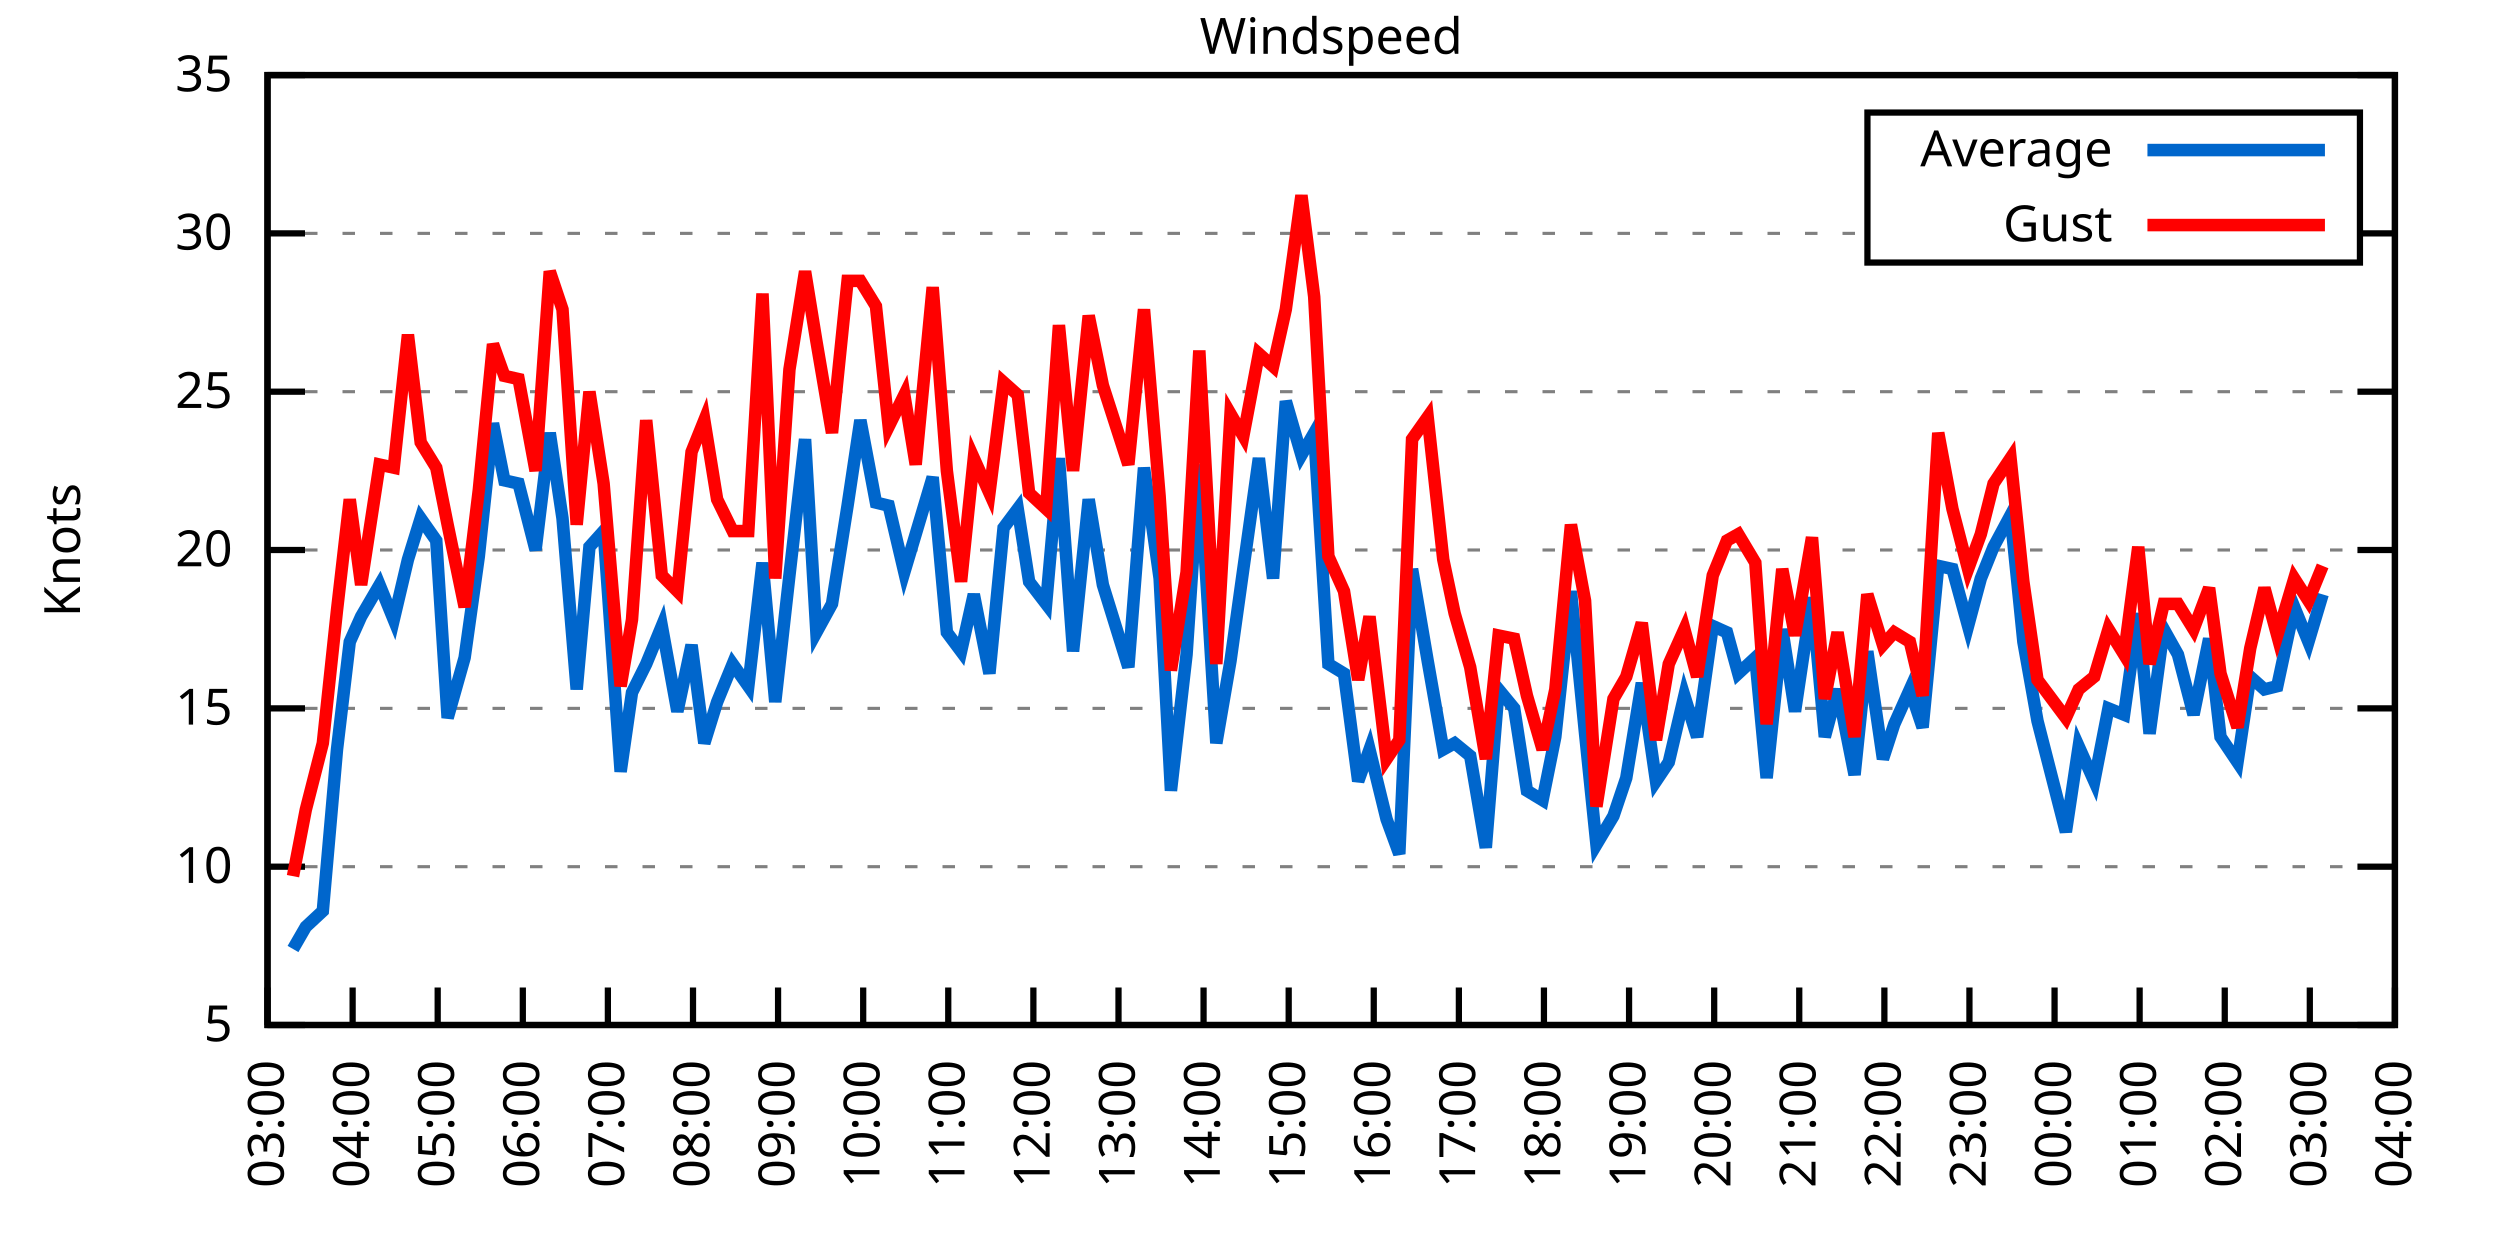
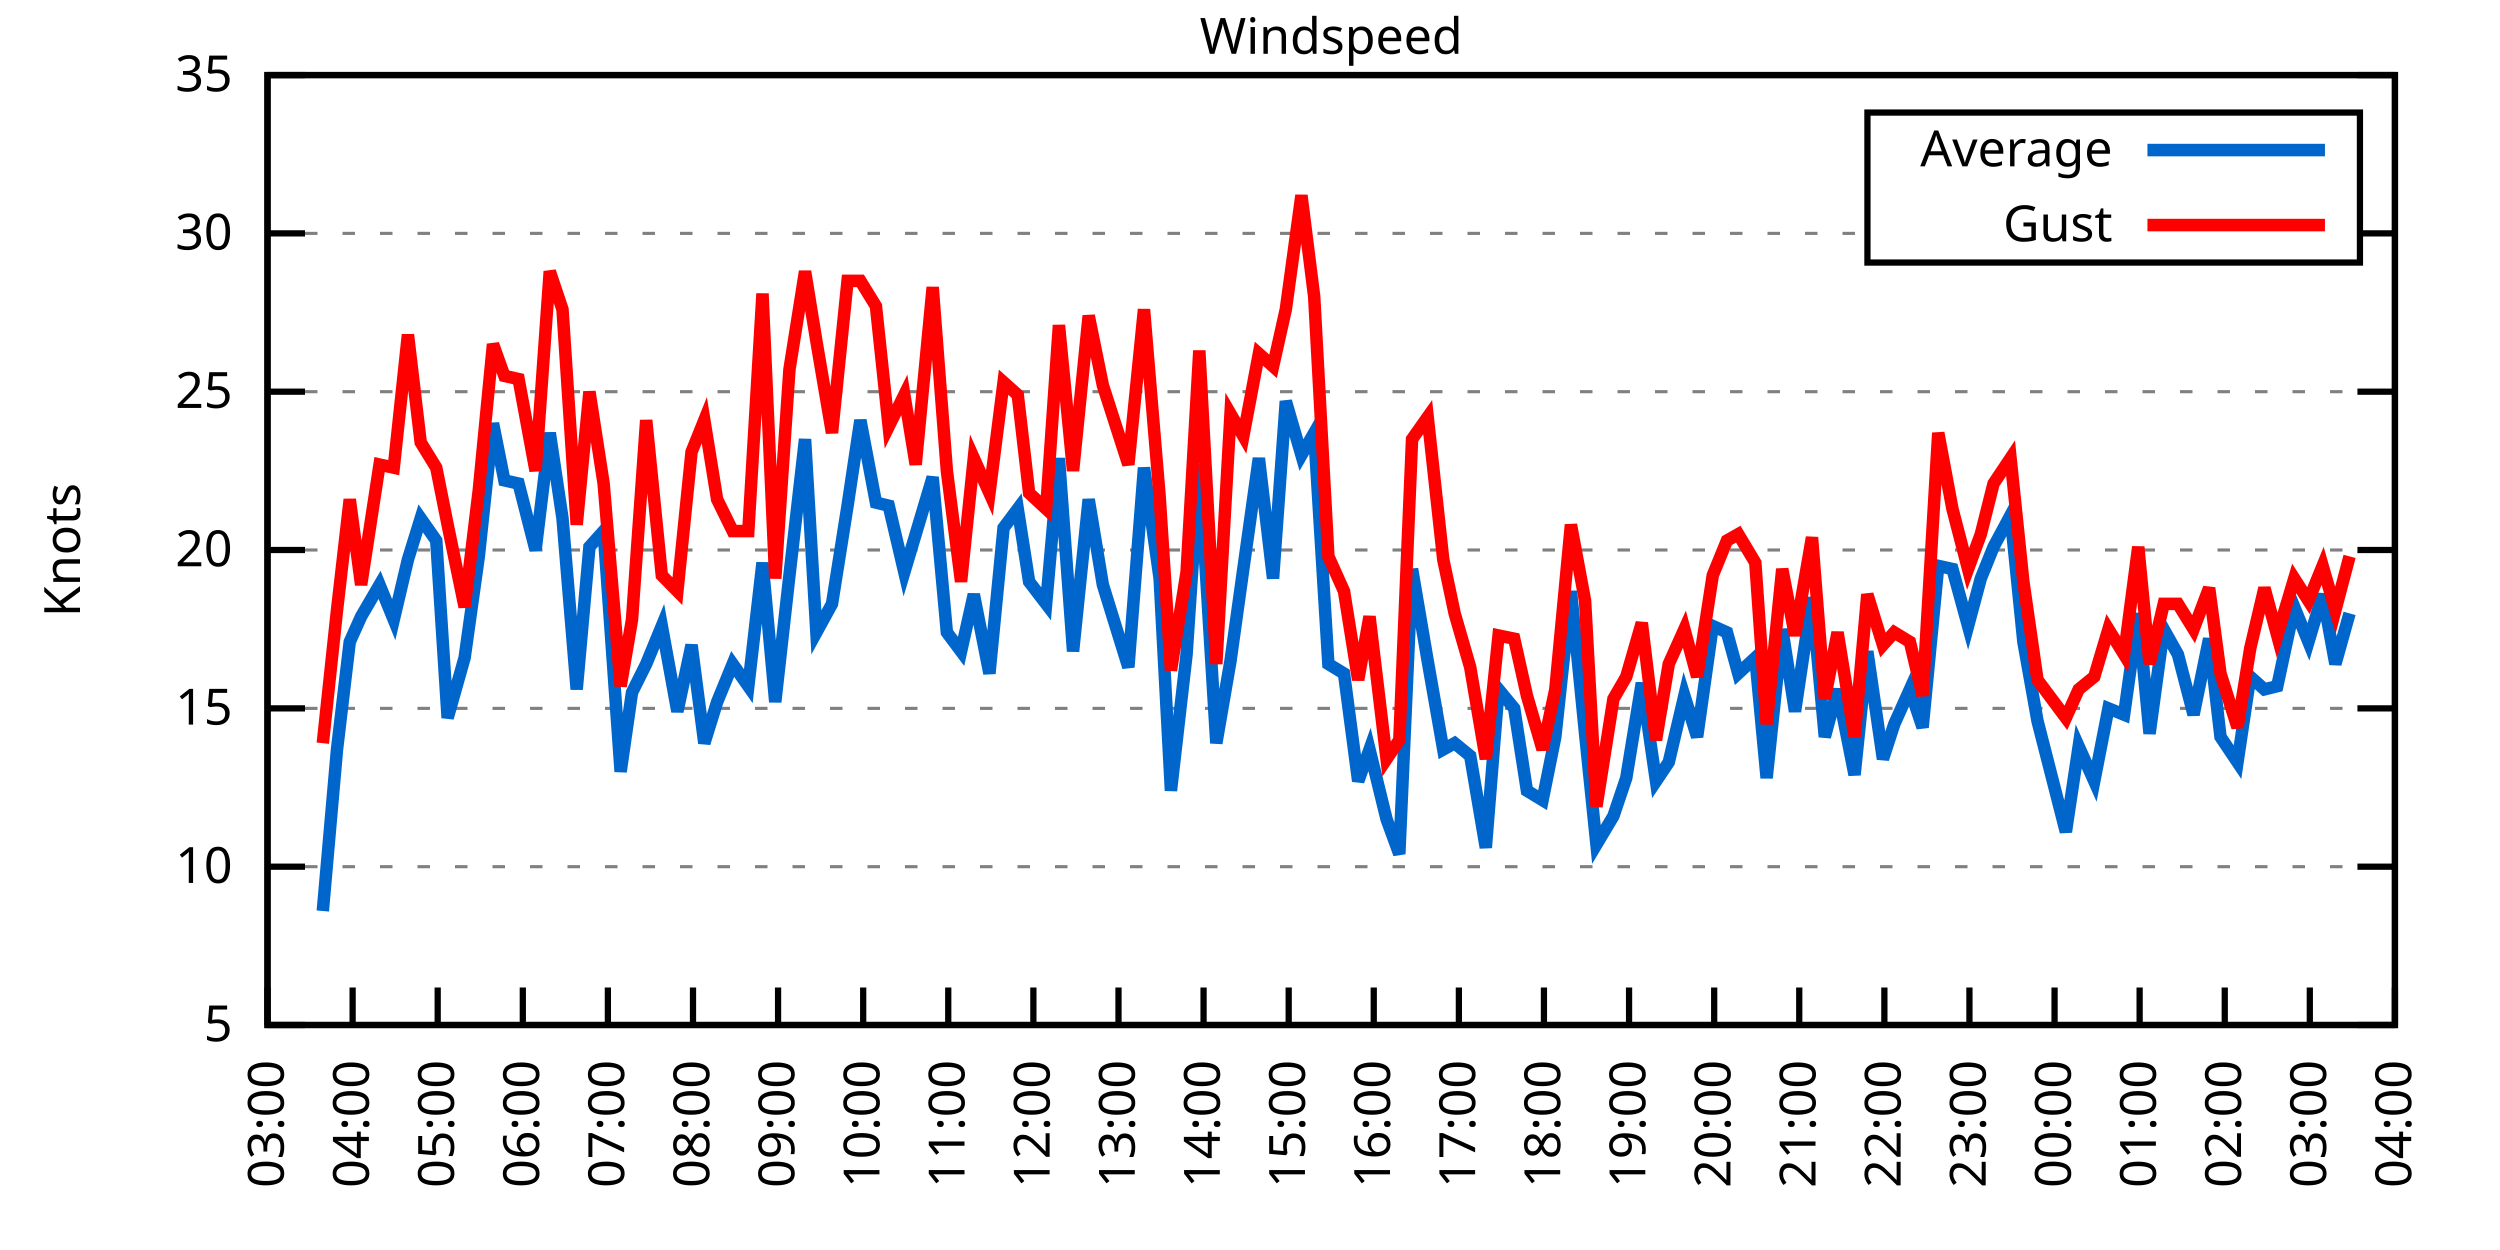
<svg xmlns="http://www.w3.org/2000/svg" xmlns:xlink="http://www.w3.org/1999/xlink" width="400" height="200" viewBox="0 0 400 200">
  <g id="gnuplot_canvas">
    <rect x="0" y="0" width="400" height="200" fill="none" />
    <defs>
      <circle id="gpDot" r="0.5" stroke-width="0.5" stroke="currentColor" />
      <path id="gpPt0" stroke-width="0.333" stroke="currentColor" d="M-1,0 h2 M0,-1 v2" />
      <path id="gpPt1" stroke-width="0.333" stroke="currentColor" d="M-1,-1 L1,1 M1,-1 L-1,1" />
      <path id="gpPt2" stroke-width="0.333" stroke="currentColor" d="M-1,0 L1,0 M0,-1 L0,1 M-1,-1 L1,1 M-1,1 L1,-1" />
      <rect id="gpPt3" stroke-width="0.333" stroke="currentColor" x="-1" y="-1" width="2" height="2" />
      <rect id="gpPt4" stroke-width="0.333" stroke="currentColor" fill="currentColor" x="-1" y="-1" width="2" height="2" />
      <circle id="gpPt5" stroke-width="0.333" stroke="currentColor" cx="0" cy="0" r="1" />
      <use xlink:href="#gpPt5" id="gpPt6" fill="currentColor" stroke="none" />
      <path id="gpPt7" stroke-width="0.333" stroke="currentColor" d="M0,-1.33 L-1.33,0.67 L1.33,0.67 z" />
      <use xlink:href="#gpPt7" id="gpPt8" fill="currentColor" stroke="none" />
      <use xlink:href="#gpPt7" id="gpPt9" stroke="currentColor" transform="rotate(180)" />
      <use xlink:href="#gpPt9" id="gpPt10" fill="currentColor" stroke="none" />
      <use xlink:href="#gpPt3" id="gpPt11" stroke="currentColor" transform="rotate(45)" />
      <use xlink:href="#gpPt11" id="gpPt12" fill="currentColor" stroke="none" />
      <path id="gpPt13" stroke-width="0.333" stroke="currentColor" d="M0,1.330 L1.265,0.411 L0.782,-1.067 L-0.782,-1.076 L-1.265,0.411 z" />
      <use xlink:href="#gpPt13" id="gpPt14" fill="currentColor" stroke="none" />
      <filter id="textbox" filterUnits="objectBoundingBox" x="0" y="0" height="1" width="1">
        <feFlood flood-color="white" flood-opacity="1" result="bgnd" />
        <feComposite in="SourceGraphic" in2="bgnd" operator="atop" />
      </filter>
      <filter id="greybox" filterUnits="objectBoundingBox" x="0" y="0" height="1" width="1">
        <feFlood flood-color="lightgrey" flood-opacity="1" result="grey" />
        <feComposite in="SourceGraphic" in2="grey" operator="atop" />
      </filter>
    </defs>
    <g fill="none" color="white" stroke="currentColor" stroke-width="1.00" stroke-linecap="butt" stroke-linejoin="miter">
</g>
    <g fill="none" color="black" stroke="currentColor" stroke-width="1.00" stroke-linecap="butt" stroke-linejoin="miter">
      <g stroke="none" shape-rendering="crispEdges">
        <polygon fill="rgb(255, 255, 255)" points="42.80,164.00 383.18,164.00 383.18,12.02 42.80,12.02 " />
      </g>
    </g>
    <g fill="none" color="black" stroke="currentColor" stroke-width="1.00" stroke-linecap="butt" stroke-linejoin="miter">
</g>
    <g fill="none" color="black" stroke="black" stroke-width="0.50" stroke-linecap="butt" stroke-linejoin="miter">
</g>
    <g fill="none" color="gray" stroke="currentColor" stroke-width="0.50" stroke-linecap="butt" stroke-linejoin="miter">
      <path stroke="gray" stroke-dasharray="2,4" class="gridline" d="M42.80,164.00 L383.19,164.00  " />
    </g>
    <g fill="none" color="gray" stroke="gray" stroke-width="1.00" stroke-linecap="butt" stroke-linejoin="miter">
</g>
    <g fill="none" color="black" stroke="currentColor" stroke-width="1.00" stroke-linecap="butt" stroke-linejoin="miter">
      <path stroke="black" d="M42.80,164.00 L48.80,164.00 M383.19,164.00 L377.19,164.00  " />
      <g transform="translate(37.20,166.60)" stroke="none" fill="black" font-family="Sans" font-size="8.00" text-anchor="end">
        <text>
          <tspan font-family="Sans"> 5</tspan>
        </text>
      </g>
    </g>
    <g fill="none" color="black" stroke="currentColor" stroke-width="1.00" stroke-linecap="butt" stroke-linejoin="miter">
</g>
    <g fill="none" color="black" stroke="black" stroke-width="0.50" stroke-linecap="butt" stroke-linejoin="miter">
</g>
    <g fill="none" color="gray" stroke="currentColor" stroke-width="0.50" stroke-linecap="butt" stroke-linejoin="miter">
      <path stroke="gray" stroke-dasharray="2,4" class="gridline" d="M42.80,138.67 L383.19,138.67  " />
    </g>
    <g fill="none" color="gray" stroke="gray" stroke-width="1.00" stroke-linecap="butt" stroke-linejoin="miter">
</g>
    <g fill="none" color="black" stroke="currentColor" stroke-width="1.00" stroke-linecap="butt" stroke-linejoin="miter">
      <path stroke="black" d="M42.80,138.67 L48.80,138.67 M383.19,138.67 L377.19,138.67  " />
      <g transform="translate(37.20,141.27)" stroke="none" fill="black" font-family="Sans" font-size="8.00" text-anchor="end">
        <text>
          <tspan font-family="Sans"> 10</tspan>
        </text>
      </g>
    </g>
    <g fill="none" color="black" stroke="currentColor" stroke-width="1.00" stroke-linecap="butt" stroke-linejoin="miter">
</g>
    <g fill="none" color="black" stroke="black" stroke-width="0.50" stroke-linecap="butt" stroke-linejoin="miter">
</g>
    <g fill="none" color="gray" stroke="currentColor" stroke-width="0.50" stroke-linecap="butt" stroke-linejoin="miter">
      <path stroke="gray" stroke-dasharray="2,4" class="gridline" d="M42.80,113.34 L383.19,113.34  " />
    </g>
    <g fill="none" color="gray" stroke="gray" stroke-width="1.00" stroke-linecap="butt" stroke-linejoin="miter">
</g>
    <g fill="none" color="black" stroke="currentColor" stroke-width="1.00" stroke-linecap="butt" stroke-linejoin="miter">
      <path stroke="black" d="M42.80,113.34 L48.80,113.34 M383.19,113.34 L377.19,113.34  " />
      <g transform="translate(37.20,115.94)" stroke="none" fill="black" font-family="Sans" font-size="8.00" text-anchor="end">
        <text>
          <tspan font-family="Sans"> 15</tspan>
        </text>
      </g>
    </g>
    <g fill="none" color="black" stroke="currentColor" stroke-width="1.00" stroke-linecap="butt" stroke-linejoin="miter">
</g>
    <g fill="none" color="black" stroke="black" stroke-width="0.50" stroke-linecap="butt" stroke-linejoin="miter">
</g>
    <g fill="none" color="gray" stroke="currentColor" stroke-width="0.50" stroke-linecap="butt" stroke-linejoin="miter">
      <path stroke="gray" stroke-dasharray="2,4" class="gridline" d="M42.80,88.00 L383.19,88.00  " />
    </g>
    <g fill="none" color="gray" stroke="gray" stroke-width="1.00" stroke-linecap="butt" stroke-linejoin="miter">
</g>
    <g fill="none" color="black" stroke="currentColor" stroke-width="1.00" stroke-linecap="butt" stroke-linejoin="miter">
      <path stroke="black" d="M42.80,88.00 L48.80,88.00 M383.19,88.00 L377.19,88.00  " />
      <g transform="translate(37.20,90.60)" stroke="none" fill="black" font-family="Sans" font-size="8.00" text-anchor="end">
        <text>
          <tspan font-family="Sans"> 20</tspan>
        </text>
      </g>
    </g>
    <g fill="none" color="black" stroke="currentColor" stroke-width="1.00" stroke-linecap="butt" stroke-linejoin="miter">
</g>
    <g fill="none" color="black" stroke="black" stroke-width="0.50" stroke-linecap="butt" stroke-linejoin="miter">
</g>
    <g fill="none" color="gray" stroke="currentColor" stroke-width="0.50" stroke-linecap="butt" stroke-linejoin="miter">
      <path stroke="gray" stroke-dasharray="2,4" class="gridline" d="M42.80,62.67 L383.19,62.67  " />
    </g>
    <g fill="none" color="gray" stroke="gray" stroke-width="1.00" stroke-linecap="butt" stroke-linejoin="miter">
</g>
    <g fill="none" color="black" stroke="currentColor" stroke-width="1.00" stroke-linecap="butt" stroke-linejoin="miter">
      <path stroke="black" d="M42.80,62.67 L48.80,62.67 M383.19,62.67 L377.19,62.67  " />
      <g transform="translate(37.20,65.27)" stroke="none" fill="black" font-family="Sans" font-size="8.00" text-anchor="end">
        <text>
          <tspan font-family="Sans"> 25</tspan>
        </text>
      </g>
    </g>
    <g fill="none" color="black" stroke="currentColor" stroke-width="1.00" stroke-linecap="butt" stroke-linejoin="miter">
</g>
    <g fill="none" color="black" stroke="black" stroke-width="0.50" stroke-linecap="butt" stroke-linejoin="miter">
</g>
    <g fill="none" color="gray" stroke="currentColor" stroke-width="0.50" stroke-linecap="butt" stroke-linejoin="miter">
      <path stroke="gray" stroke-dasharray="2,4" class="gridline" d="M42.80,37.34 L298.79,37.34 M377.59,37.34 L383.19,37.34  " />
    </g>
    <g fill="none" color="gray" stroke="gray" stroke-width="1.00" stroke-linecap="butt" stroke-linejoin="miter">
</g>
    <g fill="none" color="black" stroke="currentColor" stroke-width="1.00" stroke-linecap="butt" stroke-linejoin="miter">
      <path stroke="black" d="M42.80,37.34 L48.80,37.34 M383.19,37.34 L377.19,37.34  " />
      <g transform="translate(37.20,39.94)" stroke="none" fill="black" font-family="Sans" font-size="8.00" text-anchor="end">
        <text>
          <tspan font-family="Sans"> 30</tspan>
        </text>
      </g>
    </g>
    <g fill="none" color="black" stroke="currentColor" stroke-width="1.00" stroke-linecap="butt" stroke-linejoin="miter">
</g>
    <g fill="none" color="black" stroke="black" stroke-width="0.50" stroke-linecap="butt" stroke-linejoin="miter">
</g>
    <g fill="none" color="gray" stroke="currentColor" stroke-width="0.50" stroke-linecap="butt" stroke-linejoin="miter">
      <path stroke="gray" stroke-dasharray="2,4" class="gridline" d="M42.80,12.01 L383.19,12.01  " />
    </g>
    <g fill="none" color="gray" stroke="gray" stroke-width="1.00" stroke-linecap="butt" stroke-linejoin="miter">
</g>
    <g fill="none" color="black" stroke="currentColor" stroke-width="1.00" stroke-linecap="butt" stroke-linejoin="miter">
      <path stroke="black" d="M42.80,12.01 L48.80,12.01 M383.19,12.01 L377.19,12.01  " />
      <g transform="translate(37.20,14.61)" stroke="none" fill="black" font-family="Sans" font-size="8.00" text-anchor="end">
        <text>
          <tspan font-family="Sans"> 35</tspan>
        </text>
      </g>
    </g>
    <g fill="none" color="black" stroke="currentColor" stroke-width="1.00" stroke-linecap="butt" stroke-linejoin="miter">
      <path stroke="black" d="M42.80,164.00 L42.80,158.00  " />
      <g transform="translate(45.40,169.60) rotate(270.00)" stroke="none" fill="black" font-family="Sans" font-size="8.00" text-anchor="end">
        <text>
          <tspan font-family="Sans">03:00</tspan>
        </text>
      </g>
    </g>
    <g fill="none" color="black" stroke="currentColor" stroke-width="1.00" stroke-linecap="butt" stroke-linejoin="miter">
      <path stroke="black" d="M56.42,164.00 L56.42,158.00  " />
      <g transform="translate(59.02,169.60) rotate(270.00)" stroke="none" fill="black" font-family="Sans" font-size="8.00" text-anchor="end">
        <text>
          <tspan font-family="Sans">04:00</tspan>
        </text>
      </g>
    </g>
    <g fill="none" color="black" stroke="currentColor" stroke-width="1.00" stroke-linecap="butt" stroke-linejoin="miter">
      <path stroke="black" d="M70.03,164.00 L70.03,158.00  " />
      <g transform="translate(72.63,169.60) rotate(270.00)" stroke="none" fill="black" font-family="Sans" font-size="8.00" text-anchor="end">
        <text>
          <tspan font-family="Sans">05:00</tspan>
        </text>
      </g>
    </g>
    <g fill="none" color="black" stroke="currentColor" stroke-width="1.00" stroke-linecap="butt" stroke-linejoin="miter">
      <path stroke="black" d="M83.65,164.00 L83.65,158.00  " />
      <g transform="translate(86.25,169.60) rotate(270.00)" stroke="none" fill="black" font-family="Sans" font-size="8.00" text-anchor="end">
        <text>
          <tspan font-family="Sans">06:00</tspan>
        </text>
      </g>
    </g>
    <g fill="none" color="black" stroke="currentColor" stroke-width="1.00" stroke-linecap="butt" stroke-linejoin="miter">
      <path stroke="black" d="M97.26,164.00 L97.26,158.00  " />
      <g transform="translate(99.86,169.60) rotate(270.00)" stroke="none" fill="black" font-family="Sans" font-size="8.00" text-anchor="end">
        <text>
          <tspan font-family="Sans">07:00</tspan>
        </text>
      </g>
    </g>
    <g fill="none" color="black" stroke="currentColor" stroke-width="1.00" stroke-linecap="butt" stroke-linejoin="miter">
      <path stroke="black" d="M110.88,164.00 L110.88,158.00  " />
      <g transform="translate(113.48,169.60) rotate(270.00)" stroke="none" fill="black" font-family="Sans" font-size="8.00" text-anchor="end">
        <text>
          <tspan font-family="Sans">08:00</tspan>
        </text>
      </g>
    </g>
    <g fill="none" color="black" stroke="currentColor" stroke-width="1.00" stroke-linecap="butt" stroke-linejoin="miter">
      <path stroke="black" d="M124.49,164.00 L124.49,158.00  " />
      <g transform="translate(127.09,169.60) rotate(270.00)" stroke="none" fill="black" font-family="Sans" font-size="8.00" text-anchor="end">
        <text>
          <tspan font-family="Sans">09:00</tspan>
        </text>
      </g>
    </g>
    <g fill="none" color="black" stroke="currentColor" stroke-width="1.00" stroke-linecap="butt" stroke-linejoin="miter">
      <path stroke="black" d="M138.11,164.00 L138.11,158.00  " />
      <g transform="translate(140.71,169.60) rotate(270.00)" stroke="none" fill="black" font-family="Sans" font-size="8.00" text-anchor="end">
        <text>
          <tspan font-family="Sans">10:00</tspan>
        </text>
      </g>
    </g>
    <g fill="none" color="black" stroke="currentColor" stroke-width="1.00" stroke-linecap="butt" stroke-linejoin="miter">
      <path stroke="black" d="M151.72,164.00 L151.72,158.00  " />
      <g transform="translate(154.32,169.60) rotate(270.00)" stroke="none" fill="black" font-family="Sans" font-size="8.00" text-anchor="end">
        <text>
          <tspan font-family="Sans">11:00</tspan>
        </text>
      </g>
    </g>
    <g fill="none" color="black" stroke="currentColor" stroke-width="1.00" stroke-linecap="butt" stroke-linejoin="miter">
      <path stroke="black" d="M165.34,164.00 L165.34,158.00  " />
      <g transform="translate(167.94,169.60) rotate(270.00)" stroke="none" fill="black" font-family="Sans" font-size="8.00" text-anchor="end">
        <text>
          <tspan font-family="Sans">12:00</tspan>
        </text>
      </g>
    </g>
    <g fill="none" color="black" stroke="currentColor" stroke-width="1.00" stroke-linecap="butt" stroke-linejoin="miter">
      <path stroke="black" d="M178.96,164.00 L178.96,158.00  " />
      <g transform="translate(181.56,169.60) rotate(270.00)" stroke="none" fill="black" font-family="Sans" font-size="8.00" text-anchor="end">
        <text>
          <tspan font-family="Sans">13:00</tspan>
        </text>
      </g>
    </g>
    <g fill="none" color="black" stroke="currentColor" stroke-width="1.00" stroke-linecap="butt" stroke-linejoin="miter">
      <path stroke="black" d="M192.57,164.00 L192.57,158.00  " />
      <g transform="translate(195.17,169.60) rotate(270.00)" stroke="none" fill="black" font-family="Sans" font-size="8.00" text-anchor="end">
        <text>
          <tspan font-family="Sans">14:00</tspan>
        </text>
      </g>
    </g>
    <g fill="none" color="black" stroke="currentColor" stroke-width="1.00" stroke-linecap="butt" stroke-linejoin="miter">
      <path stroke="black" d="M206.19,164.00 L206.19,158.00  " />
      <g transform="translate(208.79,169.60) rotate(270.00)" stroke="none" fill="black" font-family="Sans" font-size="8.00" text-anchor="end">
        <text>
          <tspan font-family="Sans">15:00</tspan>
        </text>
      </g>
    </g>
    <g fill="none" color="black" stroke="currentColor" stroke-width="1.00" stroke-linecap="butt" stroke-linejoin="miter">
      <path stroke="black" d="M219.80,164.00 L219.80,158.00  " />
      <g transform="translate(222.40,169.60) rotate(270.00)" stroke="none" fill="black" font-family="Sans" font-size="8.00" text-anchor="end">
        <text>
          <tspan font-family="Sans">16:00</tspan>
        </text>
      </g>
    </g>
    <g fill="none" color="black" stroke="currentColor" stroke-width="1.00" stroke-linecap="butt" stroke-linejoin="miter">
      <path stroke="black" d="M233.42,164.00 L233.42,158.00  " />
      <g transform="translate(236.02,169.60) rotate(270.00)" stroke="none" fill="black" font-family="Sans" font-size="8.00" text-anchor="end">
        <text>
          <tspan font-family="Sans">17:00</tspan>
        </text>
      </g>
    </g>
    <g fill="none" color="black" stroke="currentColor" stroke-width="1.00" stroke-linecap="butt" stroke-linejoin="miter">
      <path stroke="black" d="M247.03,164.00 L247.03,158.00  " />
      <g transform="translate(249.63,169.60) rotate(270.00)" stroke="none" fill="black" font-family="Sans" font-size="8.00" text-anchor="end">
        <text>
          <tspan font-family="Sans">18:00</tspan>
        </text>
      </g>
    </g>
    <g fill="none" color="black" stroke="currentColor" stroke-width="1.00" stroke-linecap="butt" stroke-linejoin="miter">
      <path stroke="black" d="M260.65,164.00 L260.65,158.00  " />
      <g transform="translate(263.25,169.60) rotate(270.00)" stroke="none" fill="black" font-family="Sans" font-size="8.00" text-anchor="end">
        <text>
          <tspan font-family="Sans">19:00</tspan>
        </text>
      </g>
    </g>
    <g fill="none" color="black" stroke="currentColor" stroke-width="1.00" stroke-linecap="butt" stroke-linejoin="miter">
      <path stroke="black" d="M274.27,164.00 L274.27,158.00  " />
      <g transform="translate(276.87,169.60) rotate(270.00)" stroke="none" fill="black" font-family="Sans" font-size="8.00" text-anchor="end">
        <text>
          <tspan font-family="Sans">20:00</tspan>
        </text>
      </g>
    </g>
    <g fill="none" color="black" stroke="currentColor" stroke-width="1.00" stroke-linecap="butt" stroke-linejoin="miter">
      <path stroke="black" d="M287.88,164.00 L287.88,158.00  " />
      <g transform="translate(290.48,169.60) rotate(270.00)" stroke="none" fill="black" font-family="Sans" font-size="8.00" text-anchor="end">
        <text>
          <tspan font-family="Sans">21:00</tspan>
        </text>
      </g>
    </g>
    <g fill="none" color="black" stroke="currentColor" stroke-width="1.00" stroke-linecap="butt" stroke-linejoin="miter">
      <path stroke="black" d="M301.50,164.00 L301.50,158.00  " />
      <g transform="translate(304.10,169.60) rotate(270.00)" stroke="none" fill="black" font-family="Sans" font-size="8.00" text-anchor="end">
        <text>
          <tspan font-family="Sans">22:00</tspan>
        </text>
      </g>
    </g>
    <g fill="none" color="black" stroke="currentColor" stroke-width="1.00" stroke-linecap="butt" stroke-linejoin="miter">
      <path stroke="black" d="M315.11,164.00 L315.11,158.00  " />
      <g transform="translate(317.71,169.60) rotate(270.00)" stroke="none" fill="black" font-family="Sans" font-size="8.00" text-anchor="end">
        <text>
          <tspan font-family="Sans">23:00</tspan>
        </text>
      </g>
    </g>
    <g fill="none" color="black" stroke="currentColor" stroke-width="1.00" stroke-linecap="butt" stroke-linejoin="miter">
      <path stroke="black" d="M328.73,164.00 L328.73,158.00  " />
      <g transform="translate(331.33,169.60) rotate(270.00)" stroke="none" fill="black" font-family="Sans" font-size="8.00" text-anchor="end">
        <text>
          <tspan font-family="Sans">00:00</tspan>
        </text>
      </g>
    </g>
    <g fill="none" color="black" stroke="currentColor" stroke-width="1.00" stroke-linecap="butt" stroke-linejoin="miter">
      <path stroke="black" d="M342.34,164.00 L342.34,158.00  " />
      <g transform="translate(344.94,169.60) rotate(270.00)" stroke="none" fill="black" font-family="Sans" font-size="8.00" text-anchor="end">
        <text>
          <tspan font-family="Sans">01:00</tspan>
        </text>
      </g>
    </g>
    <g fill="none" color="black" stroke="currentColor" stroke-width="1.00" stroke-linecap="butt" stroke-linejoin="miter">
      <path stroke="black" d="M355.96,164.00 L355.96,158.00  " />
      <g transform="translate(358.56,169.60) rotate(270.00)" stroke="none" fill="black" font-family="Sans" font-size="8.00" text-anchor="end">
        <text>
          <tspan font-family="Sans">02:00</tspan>
        </text>
      </g>
    </g>
    <g fill="none" color="black" stroke="currentColor" stroke-width="1.00" stroke-linecap="butt" stroke-linejoin="miter">
      <path stroke="black" d="M369.57,164.00 L369.57,158.00  " />
      <g transform="translate(372.17,169.60) rotate(270.00)" stroke="none" fill="black" font-family="Sans" font-size="8.00" text-anchor="end">
        <text>
          <tspan font-family="Sans">03:00</tspan>
        </text>
      </g>
    </g>
    <g fill="none" color="black" stroke="currentColor" stroke-width="1.00" stroke-linecap="butt" stroke-linejoin="miter">
      <path stroke="black" d="M383.19,164.00 L383.19,158.00  " />
      <g transform="translate(385.79,169.60) rotate(270.00)" stroke="none" fill="black" font-family="Sans" font-size="8.00" text-anchor="end">
        <text>
          <tspan font-family="Sans">04:00</tspan>
        </text>
      </g>
    </g>
    <g fill="none" color="black" stroke="currentColor" stroke-width="1.00" stroke-linecap="butt" stroke-linejoin="miter">
</g>
    <g fill="none" color="black" stroke="currentColor" stroke-width="1.00" stroke-linecap="butt" stroke-linejoin="miter">
      <path stroke="black" d="M42.80,12.01 L42.80,164.00 L383.19,164.00 L383.19,12.01 L42.80,12.01 Z  " />
    </g>
    <g fill="none" color="black" stroke="currentColor" stroke-width="1.00" stroke-linecap="butt" stroke-linejoin="miter">
</g>
    <g fill="none" color="black" stroke="currentColor" stroke-width="1.00" stroke-linecap="butt" stroke-linejoin="miter">
      <path stroke="black" d="M298.79,42.01 L298.79,18.01 L377.59,18.01 L377.59,42.01 L298.79,42.01 Z  " />
    </g>
    <g id="Windspeed_plot_1">
      <g fill="none" color="white" stroke="black" stroke-width="2.00" stroke-linecap="butt" stroke-linejoin="miter">
</g>
      <g fill="none" color="black" stroke="currentColor" stroke-width="2.00" stroke-linecap="butt" stroke-linejoin="miter">
        <g transform="translate(337.99,26.61)" stroke="none" fill="black" font-family="Sans" font-size="8.00" text-anchor="end">
          <text>
            <tspan font-family="Sans">Average</tspan>
          </text>
        </g>
      </g>
      <g fill="none" color="black" stroke="currentColor" stroke-width="2.00" stroke-linecap="butt" stroke-linejoin="miter">
-         <path stroke="rgb(  0, 102, 204)" d="M343.59,24.01 L371.99,24.01 M46.88,151.84 L48.93,148.29 L51.65,145.76 L53.92,119.92 L55.96,102.70 L57.78,98.64   L60.73,93.58 L63.00,99.15 L65.27,89.52 L67.31,82.94 L69.80,86.49 L71.62,114.86 L74.34,105.23 L76.61,89.02   L78.88,67.74 L80.70,76.86 L82.97,77.37 L85.69,88.00 L87.96,69.26 L90.00,82.94 L92.27,110.30 L94.31,87.50   L96.58,84.97 L99.30,123.47 L101.12,110.80 L103.39,106.24 L105.89,100.16 L108.38,113.84 L110.65,103.20 L112.69,118.91   L114.74,112.32 L117.23,106.24 L119.73,109.79 L122.00,90.03 L124.04,112.32 L126.31,92.06 L128.81,70.27 L130.62,101.18   L133.12,96.62 L135.61,80.91 L137.66,67.23 L140.15,80.41 L142.19,80.91 L144.69,91.55 L146.51,85.47 L149.23,76.35   L151.50,101.18 L153.77,104.22 L155.81,95.10 L158.31,107.76 L160.57,84.46 L162.84,81.42 L164.66,93.07 L167.38,96.62   L169.43,73.31 L171.69,104.22 L174.19,79.90 L176.46,93.58 L180.54,106.75 L183.04,74.83 L185.54,92.56 L187.35,126.51   L189.85,104.72 L191.89,74.33 L194.61,118.91 L196.88,105.74 L198.93,91.04 L201.42,73.31 L203.69,92.56 L205.73,64.19   L208.23,72.81 L210.27,69.26 L212.54,106.24 L215.04,107.76 L217.31,124.99 L219.12,119.92 L221.85,131.07 L223.89,136.64   L225.93,91.04 L228.43,105.74 L230.92,119.92 L232.74,118.91 L235.23,120.94 L237.73,135.63 L239.77,110.30 L242.27,113.34   L244.31,126.51 L246.81,128.03 L248.85,117.90 L251.35,94.59 L253.61,117.39 L255.43,135.12 L258.15,130.56 L260.20,124.48   L262.69,109.28 L264.96,124.99 L267.00,121.95 L269.50,111.31 L271.54,117.90 L274.04,100.16 L276.31,101.18 L278.12,107.76   L280.85,105.23 L282.66,124.48 L285.16,100.67 L287.20,113.84 L289.92,95.60 L291.97,117.90 L294.01,110.30 L296.73,123.98   L298.77,104.22 L301.27,121.44 L303.08,115.87 L305.58,110.30 L307.62,116.38 L310.12,90.54 L312.39,91.04 L314.89,100.16   L316.93,92.56 L318.97,87.50 L321.69,82.43 L323.74,102.70 L326.00,115.36 L330.54,133.10 L332.59,119.42 L335.08,124.99   L337.35,113.34 L339.85,114.35 L342.12,98.14 L343.93,117.39 L346.20,100.67 L348.47,104.72 L350.97,114.35 L353.46,102.19   L355.28,117.90 L358.00,121.95 L360.04,108.27 L362.31,110.30 L364.36,109.79 L367.08,97.12 L369.35,102.70 L371.62,95.10    " />
+         <path stroke="rgb(  0, 102, 204)" d="M343.59,24.01 L371.99,24.01 M51.65,145.76 L53.92,119.92 L55.96,102.70 L57.78,98.64 L60.73,93.58 L63.00,99.15   L65.27,89.52 L67.31,82.94 L69.80,86.49 L71.62,114.86 L74.34,105.23 L76.61,89.02 L78.88,67.74 L80.70,76.86   L82.97,77.37 L85.69,88.00 L87.96,69.26 L90.00,82.94 L92.27,110.30 L94.31,87.50 L96.58,84.97 L99.30,123.47   L101.12,110.80 L103.39,106.24 L105.89,100.16 L108.38,113.84 L110.65,103.20 L112.69,118.91 L114.74,112.32 L117.23,106.24   L119.73,109.79 L122.00,90.03 L124.04,112.32 L126.31,92.06 L128.81,70.27 L130.62,101.18 L133.12,96.62 L135.61,80.91   L137.66,67.23 L140.15,80.41 L142.19,80.91 L144.69,91.55 L146.51,85.47 L149.23,76.35 L151.50,101.18 L153.77,104.22   L155.81,95.10 L158.31,107.76 L160.57,84.46 L162.84,81.42 L164.66,93.07 L167.38,96.62 L169.43,73.31 L171.69,104.22   L174.19,79.90 L176.46,93.58 L180.54,106.75 L183.04,74.83 L185.54,92.56 L187.35,126.51 L189.85,104.72 L191.89,74.33   L194.61,118.91 L196.88,105.74 L198.93,91.04 L201.42,73.31 L203.69,92.56 L205.73,64.19 L208.23,72.81 L210.27,69.26   L212.54,106.24 L215.04,107.76 L217.31,124.99 L219.12,119.92 L221.85,131.07 L223.89,136.64 L225.93,91.04 L228.43,105.74   L230.92,119.92 L232.74,118.91 L235.23,120.94 L237.73,135.63 L239.77,110.30 L242.27,113.34 L244.31,126.51 L246.81,128.03   L248.85,117.90 L251.35,94.59 L253.61,117.39 L255.43,135.12 L258.15,130.56 L260.20,124.48 L262.69,109.28 L264.96,124.99   L267.00,121.95 L269.50,111.31 L271.54,117.90 L274.04,100.16 L276.31,101.18 L278.12,107.76 L280.85,105.23 L282.66,124.48   L285.16,100.67 L287.20,113.84 L289.92,95.60 L291.97,117.90 L294.01,110.30 L296.73,123.98 L298.77,104.22 L301.27,121.44   L303.08,115.87 L305.58,110.30 L307.62,116.38 L310.12,90.54 L312.39,91.04 L314.89,100.16 L316.93,92.56 L318.97,87.50   L321.69,82.43 L323.74,102.70 L326.00,115.36 L330.54,133.10 L332.59,119.42 L335.08,124.99 L337.35,113.34 L339.85,114.35   L342.12,98.14 L343.93,117.39 L346.20,100.67 L348.47,104.72 L350.97,114.35 L353.46,102.19 L355.28,117.90 L358.00,121.95   L360.04,108.27 L362.31,110.30 L364.36,109.79 L367.08,97.12 L369.35,102.70 L371.62,95.10 L373.66,106.24 L375.93,98.14    " />
      </g>
    </g>
    <g id="Windspeed_plot_2">
      <g fill="none" color="black" stroke="currentColor" stroke-width="2.00" stroke-linecap="butt" stroke-linejoin="miter">
        <g transform="translate(337.99,38.61)" stroke="none" fill="black" font-family="Sans" font-size="8.00" text-anchor="end">
          <text>
            <tspan font-family="Sans">Gust</tspan>
          </text>
        </g>
      </g>
      <g fill="none" color="black" stroke="currentColor" stroke-width="2.00" stroke-linecap="butt" stroke-linejoin="miter">
-         <path stroke="rgb(255,   0,   0)" d="M343.59,36.01 L371.99,36.01 M46.88,140.19 L48.93,129.55 L51.65,118.91 L53.92,97.63 L55.96,79.90 L57.78,93.58   L60.73,74.33 L63.00,74.83 L65.27,53.55 L67.31,70.78 L69.80,74.83 L71.62,83.95 L74.34,97.12 L76.61,78.38   L78.88,55.07 L80.70,60.14 L82.97,60.65 L85.69,75.34 L87.96,43.42 L90.00,49.50 L92.27,83.95 L94.31,62.67   L96.58,77.37 L99.30,109.79 L101.12,99.15 L103.39,67.23 L105.89,92.06 L108.38,94.59 L110.65,72.30 L112.69,67.23   L114.74,79.90 L117.23,84.97 L119.73,84.97 L122.00,46.97 L124.04,92.56 L126.31,59.13 L128.81,43.42 L130.62,54.57   L133.12,69.26 L135.61,44.94 L137.66,44.94 L140.15,48.99 L142.19,68.25 L144.69,63.18 L146.51,74.33 L149.23,45.95   L151.50,75.34 L153.77,93.07 L155.81,73.31 L158.31,78.89 L160.57,61.15 L162.84,63.18 L164.66,78.89 L167.38,81.42   L169.43,52.03 L171.69,75.34 L174.19,50.51 L176.46,61.66 L180.54,74.33 L183.04,49.50 L185.54,79.39 L187.35,107.26   L189.85,91.55 L191.89,56.09 L194.61,106.24 L196.88,66.22 L198.93,69.77 L201.42,56.59 L203.69,58.62 L205.73,49.50   L208.23,31.26 L210.27,47.47 L212.54,89.02 L215.04,94.59 L217.31,108.78 L219.12,98.64 L221.85,121.44 L223.89,118.40   L225.93,70.27 L228.43,66.73 L230.92,89.52 L232.74,98.14 L235.23,106.75 L237.73,121.44 L239.77,101.68 L242.27,102.19   L244.31,111.31 L246.81,119.92 L248.85,110.30 L251.35,83.95 L253.61,96.11 L255.43,129.04 L258.15,111.82 L260.20,108.27   L262.69,99.66 L264.96,118.40 L267.00,106.24 L269.50,100.67 L271.54,108.27 L274.04,92.06 L276.31,86.49 L278.12,85.47   L280.85,90.03 L282.66,115.87 L285.16,91.04 L287.20,101.68 L289.92,85.98 L291.97,111.82 L294.01,101.18 L296.73,117.90   L298.77,95.10 L301.27,103.20 L303.08,101.18 L305.58,102.70 L307.62,111.31 L310.12,69.26 L312.39,81.42 L314.89,91.04   L316.93,85.47 L318.97,77.37 L321.69,73.31 L323.74,93.07 L326.00,108.78 L330.54,114.86 L332.59,110.30 L335.08,108.27   L337.35,100.67 L339.85,104.72 L342.12,87.50 L343.93,106.24 L346.20,96.62 L348.47,96.62 L350.97,100.67 L353.46,94.08   L355.28,107.76 L358.00,116.38 L360.04,103.71 L362.31,94.08 L364.36,101.68 L367.08,92.56 L369.35,96.11 L371.62,90.54    " />
+         <path stroke="rgb(255,   0,   0)" d="M343.59,36.01 L371.99,36.01 M51.65,118.91 L53.92,97.63 L55.96,79.90 L57.78,93.58 L60.73,74.33 L63.00,74.83   L65.27,53.55 L67.31,70.78 L69.80,74.83 L71.62,83.95 L74.34,97.12 L76.61,78.38 L78.88,55.07 L80.70,60.14   L82.97,60.65 L85.69,75.34 L87.96,43.42 L90.00,49.50 L92.27,83.95 L94.31,62.67 L96.58,77.37 L99.30,109.79   L101.12,99.15 L103.39,67.23 L105.89,92.06 L108.38,94.59 L110.65,72.30 L112.69,67.23 L114.74,79.90 L117.23,84.97   L119.73,84.97 L122.00,46.97 L124.04,92.56 L126.31,59.13 L128.81,43.42 L130.62,54.57 L133.12,69.26 L135.61,44.94   L137.66,44.94 L140.15,48.99 L142.19,68.25 L144.69,63.18 L146.51,74.33 L149.23,45.95 L151.50,75.34 L153.77,93.07   L155.81,73.31 L158.31,78.89 L160.57,61.15 L162.84,63.18 L164.66,78.89 L167.38,81.42 L169.43,52.03 L171.69,75.34   L174.19,50.51 L176.46,61.66 L180.54,74.33 L183.04,49.50 L185.54,79.39 L187.35,107.26 L189.85,91.55 L191.89,56.09   L194.61,106.24 L196.88,66.22 L198.93,69.77 L201.42,56.59 L203.69,58.62 L205.73,49.50 L208.23,31.26 L210.27,47.47   L212.54,89.02 L215.04,94.59 L217.31,108.78 L219.12,98.64 L221.85,121.44 L223.89,118.40 L225.93,70.27 L228.43,66.73   L230.92,89.52 L232.74,98.14 L235.23,106.75 L237.73,121.44 L239.77,101.68 L242.27,102.19 L244.31,111.31 L246.81,119.92   L248.85,110.30 L251.35,83.95 L253.61,96.11 L255.43,129.04 L258.15,111.82 L260.20,108.27 L262.69,99.66 L264.96,118.40   L267.00,106.24 L269.50,100.67 L271.54,108.27 L274.04,92.06 L276.31,86.49 L278.12,85.47 L280.85,90.03 L282.66,115.87   L285.16,91.04 L287.20,101.68 L289.92,85.98 L291.97,111.82 L294.01,101.18 L296.73,117.90 L298.77,95.10 L301.27,103.20   L303.08,101.18 L305.58,102.70 L307.62,111.31 L310.12,69.26 L312.39,81.42 L314.89,91.04 L316.93,85.47 L318.97,77.37   L321.69,73.31 L323.74,93.07 L326.00,108.78 L330.54,114.86 L332.59,110.30 L335.08,108.27 L337.35,100.67 L339.85,104.72   L342.12,87.50 L343.93,106.24 L346.20,96.62 L348.47,96.62 L350.97,100.67 L353.46,94.08 L355.28,107.76 L358.00,116.38   L360.04,103.71 L362.31,94.08 L364.36,101.68 L367.08,92.56 L369.35,96.11 L371.62,90.54 L373.66,97.63 L375.93,89.02    " />
      </g>
    </g>
    <g fill="none" color="black" stroke="currentColor" stroke-width="2.00" stroke-linecap="butt" stroke-linejoin="miter">
</g>
    <g fill="none" color="black" stroke="black" stroke-width="1.00" stroke-linecap="butt" stroke-linejoin="miter">
</g>
    <g fill="none" color="black" stroke="currentColor" stroke-width="1.00" stroke-linecap="butt" stroke-linejoin="miter">
      <path stroke="black" d="M42.80,12.01 L42.80,164.00 L383.19,164.00 L383.19,12.01 L42.80,12.01 Z  " />
      <g transform="translate(12.80,88.01) rotate(270.00)" stroke="none" fill="black" font-family="Sans" font-size="8.00" text-anchor="middle">
        <text>
          <tspan font-family="Sans">Knots</tspan>
        </text>
      </g>
    </g>
    <g fill="none" color="black" stroke="currentColor" stroke-width="1.00" stroke-linecap="butt" stroke-linejoin="miter">
</g>
    <g fill="none" color="black" stroke="currentColor" stroke-width="1.00" stroke-linecap="butt" stroke-linejoin="miter">
      <g transform="translate(212.99,8.61)" stroke="none" fill="black" font-family="Sans" font-size="8.00" text-anchor="middle">
        <text>
          <tspan font-family="Sans">Windspeed</tspan>
        </text>
      </g>
    </g>
    <g fill="none" color="black" stroke="currentColor" stroke-width="1.00" stroke-linecap="butt" stroke-linejoin="miter">
</g>
  </g>
</svg>
